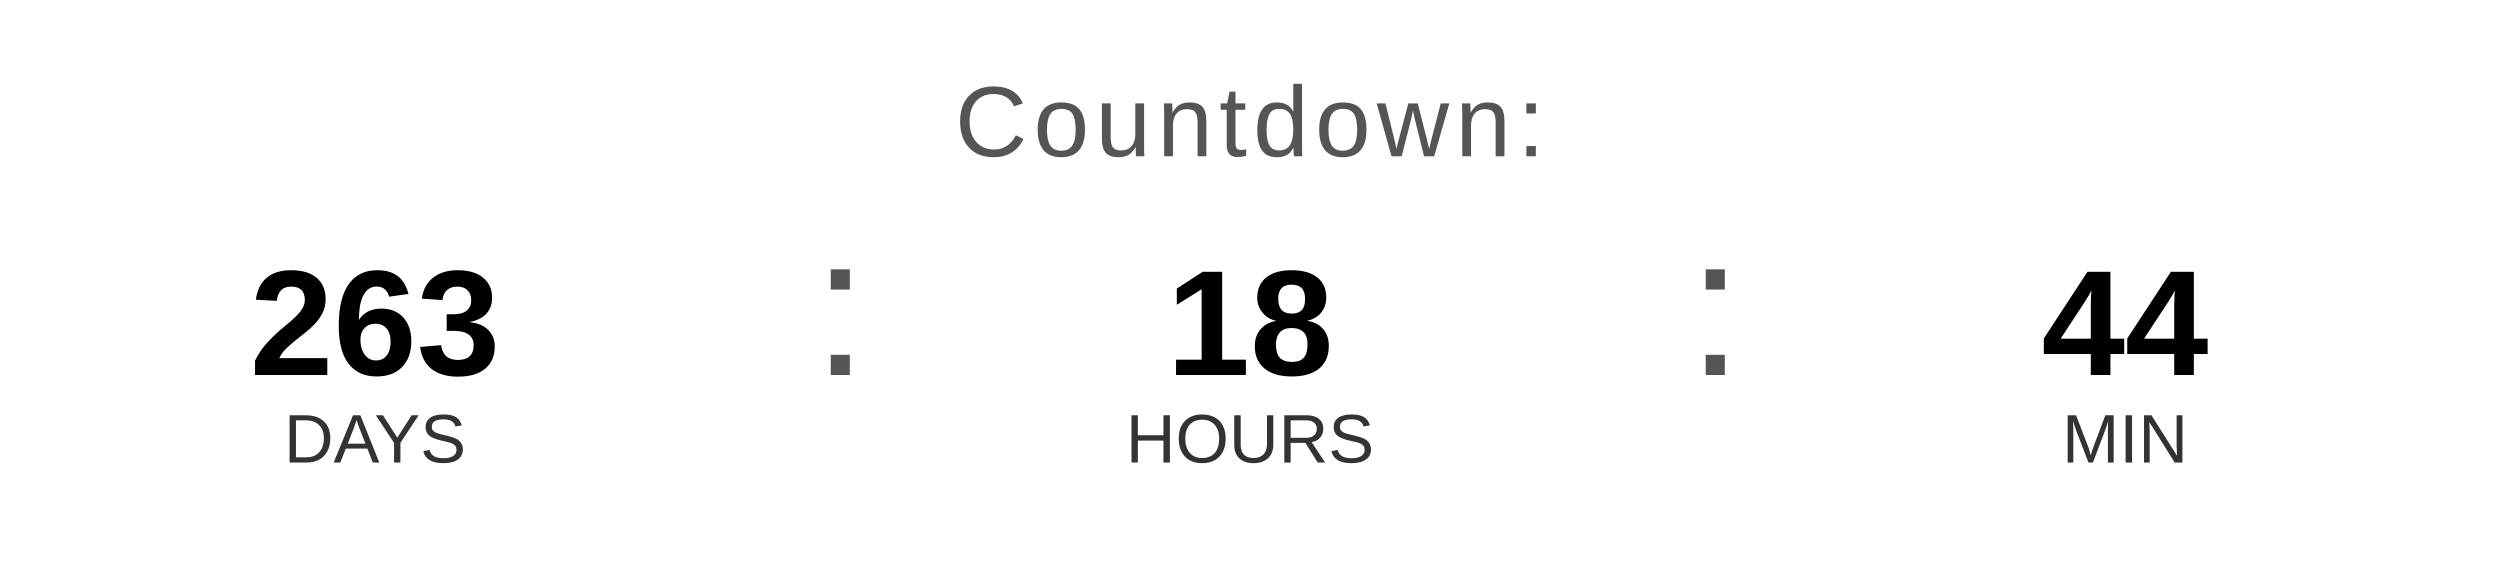
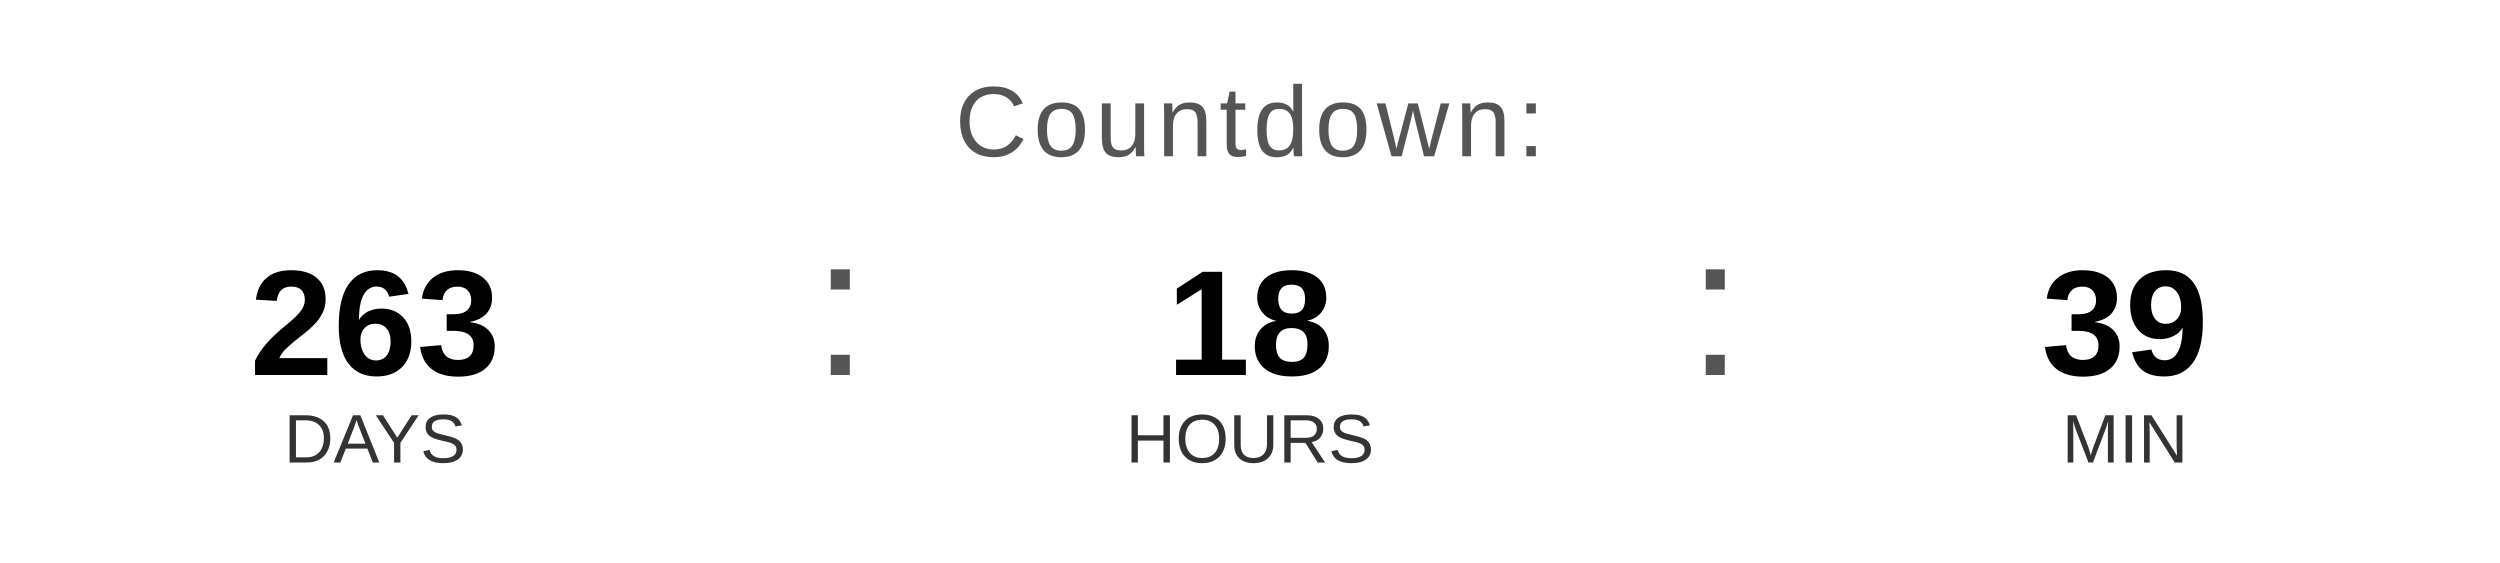
<svg xmlns="http://www.w3.org/2000/svg" width="400" height="90" viewBox="0 0 400 90">
  <text x="200" y="25" font-family="Arial, Helvetica, sans-serif" font-size="16" fill="#555555" text-anchor="middle" letter-spacing="1">
    Countdown:
  </text>
  <text x="60" y="60" font-family="Arial, Helvetica, sans-serif" font-size="24" font-weight="bold" fill="#000000" text-anchor="middle">263</text>
  <text x="60" y="74" font-family="Arial, Helvetica, sans-serif" font-size="11" fill="#333333" text-anchor="middle">DAYS</text>
  <text x="130" y="60" font-family="Arial, sans-serif" font-size="32" fill="#555555">:</text>
  <text x="200" y="60" font-family="Arial, Helvetica, sans-serif" font-size="24" font-weight="bold" fill="#000000" text-anchor="middle">18</text>
  <text x="200" y="74" font-family="Arial, Helvetica, sans-serif" font-size="11" fill="#333333" text-anchor="middle">HOURS</text>
  <text x="270" y="60" font-family="Arial, sans-serif" font-size="32" fill="#555555">:</text>
-   <text x="340" y="60" font-family="Arial, Helvetica, sans-serif" font-size="24" font-weight="bold" fill="#000000" text-anchor="middle">44</text>
+   <text x="340" y="60" font-family="Arial, Helvetica, sans-serif" font-size="24" font-weight="bold" fill="#000000" text-anchor="middle">39</text>
  <text x="340" y="74" font-family="Arial, Helvetica, sans-serif" font-size="11" fill="#333333" text-anchor="middle">MIN</text>
</svg>
